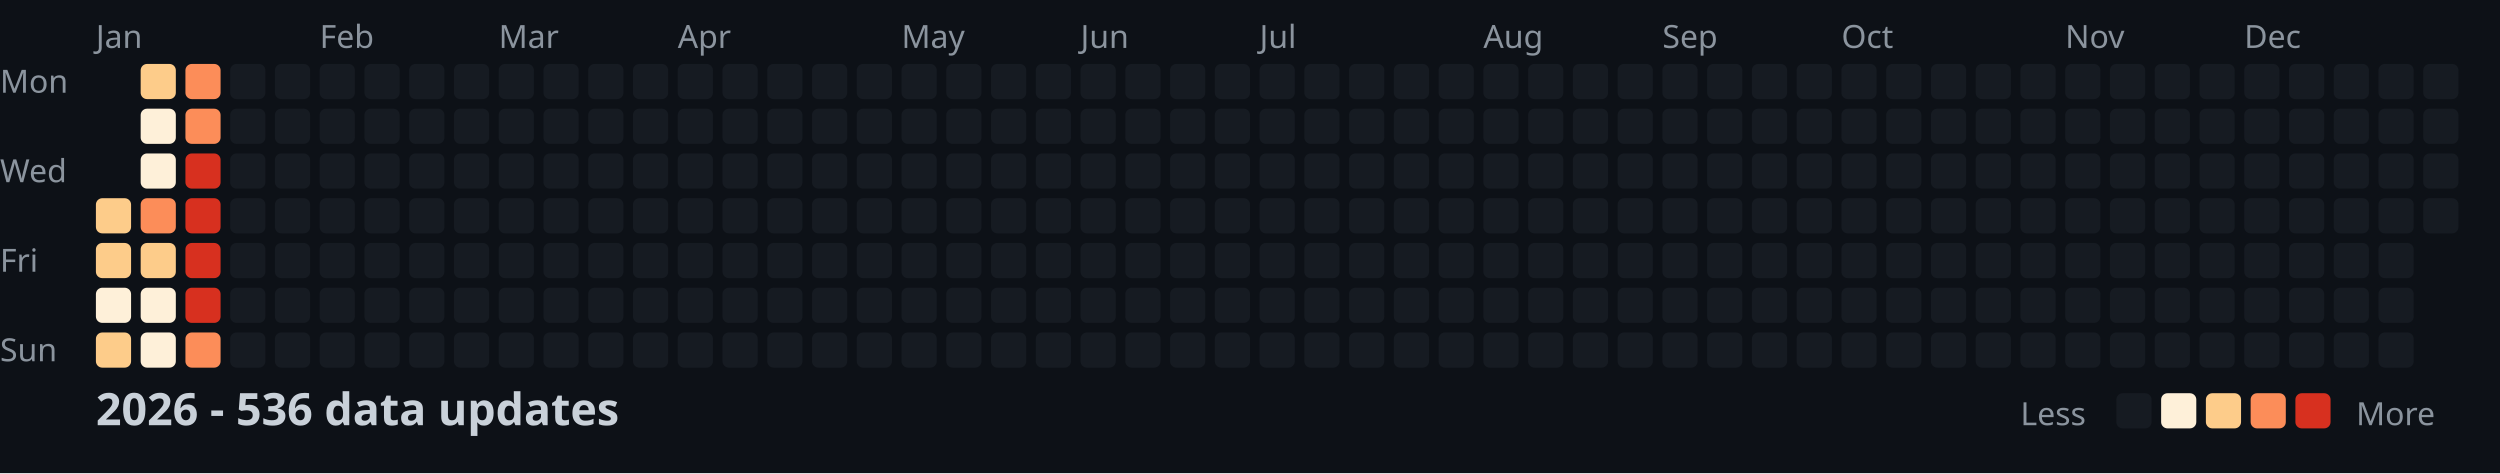
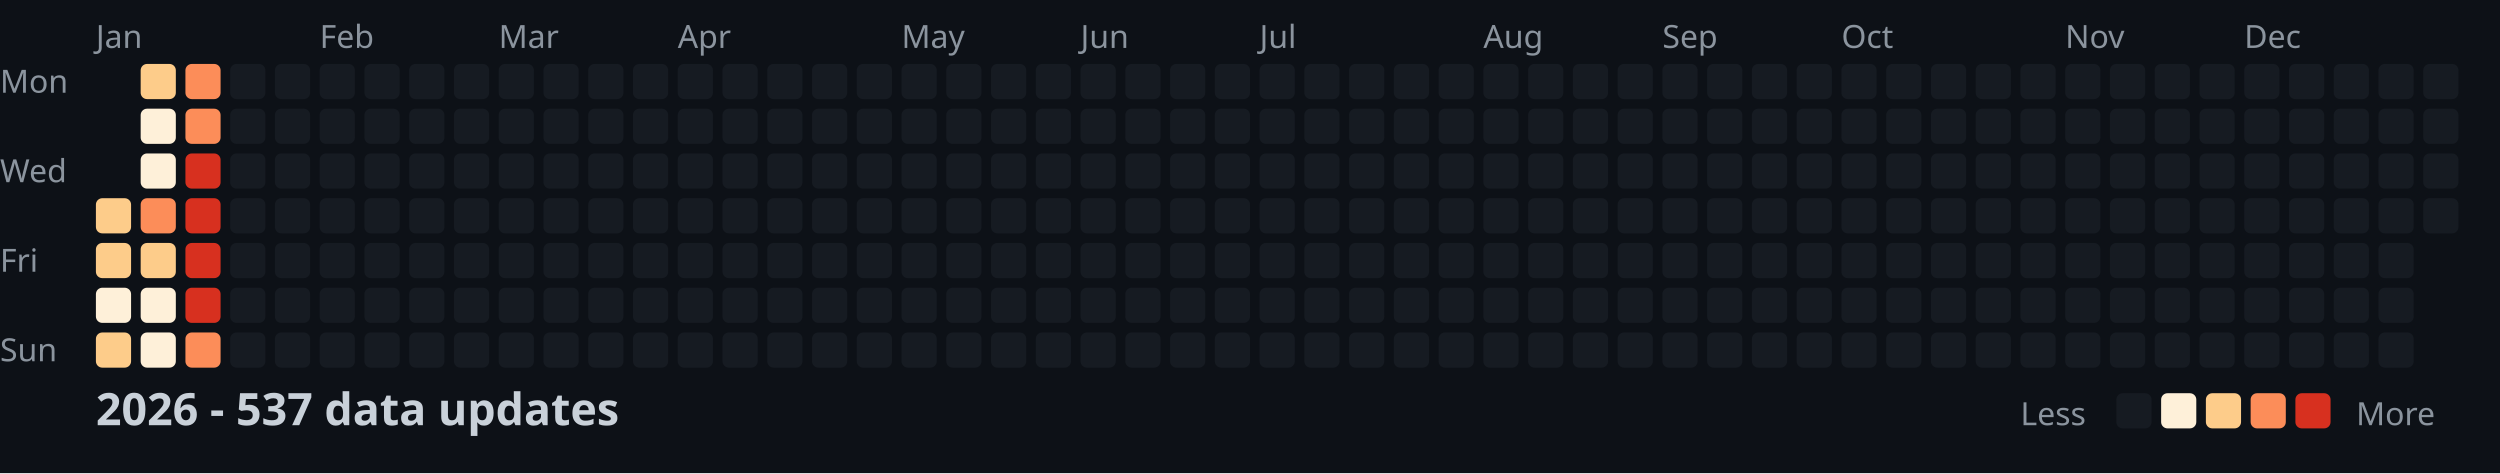
<svg xmlns="http://www.w3.org/2000/svg" width="782" height="148">
  <style>
    .month { font: 10px sans-serif; fill: #8b949e; }
    .day { font: 10px sans-serif; fill: #8b949e; }
    .title { font: bold 14px sans-serif; fill: #c9d1d9; }
    .legend { font: 10px sans-serif; fill: #8b949e; }
  </style>
  <rect width="100%" height="100%" fill="#0d1117" />
  <text x="0" y="29" class="day">Mon</text>
  <text x="0" y="57" class="day">Wed</text>
  <text x="0" y="85" class="day">Fri</text>
  <text x="0" y="113" class="day">Sun</text>
  <text x="30" y="15" class="month">Jan</text>
  <text x="100" y="15" class="month">Feb</text>
  <text x="156" y="15" class="month">Mar</text>
  <text x="212" y="15" class="month">Apr</text>
  <text x="282" y="15" class="month">May</text>
  <text x="338" y="15" class="month">Jun</text>
  <text x="394" y="15" class="month">Jul</text>
  <text x="464" y="15" class="month">Aug</text>
  <text x="520" y="15" class="month">Sep</text>
  <text x="576" y="15" class="month">Oct</text>
  <text x="646" y="15" class="month">Nov</text>
  <text x="702" y="15" class="month">Dec</text>
  <rect x="30" y="62" width="11" height="11" fill="#fdcc8a" rx="2" />
  <rect x="30" y="76" width="11" height="11" fill="#fdcc8a" rx="2" />
  <rect x="30" y="90" width="11" height="11" fill="#fef0d9" rx="2" />
  <rect x="30" y="104" width="11" height="11" fill="#fdcc8a" rx="2" />
  <rect x="44" y="20" width="11" height="11" fill="#fdcc8a" rx="2" />
  <rect x="44" y="34" width="11" height="11" fill="#fef0d9" rx="2" />
  <rect x="44" y="48" width="11" height="11" fill="#fef0d9" rx="2" />
  <rect x="44" y="62" width="11" height="11" fill="#fc8d59" rx="2" />
  <rect x="44" y="76" width="11" height="11" fill="#fdcc8a" rx="2" />
  <rect x="44" y="90" width="11" height="11" fill="#fef0d9" rx="2" />
  <rect x="44" y="104" width="11" height="11" fill="#fef0d9" rx="2" />
  <rect x="58" y="20" width="11" height="11" fill="#fc8d59" rx="2" />
  <rect x="58" y="34" width="11" height="11" fill="#fc8d59" rx="2" />
  <rect x="58" y="48" width="11" height="11" fill="#d7301f" rx="2" />
  <rect x="58" y="62" width="11" height="11" fill="#d7301f" rx="2" />
  <rect x="58" y="76" width="11" height="11" fill="#d7301f" rx="2" />
  <rect x="58" y="90" width="11" height="11" fill="#d7301f" rx="2" />
  <rect x="58" y="104" width="11" height="11" fill="#fc8d59" rx="2" />
  <rect x="72" y="20" width="11" height="11" fill="#161b22" rx="2" />
  <rect x="72" y="34" width="11" height="11" fill="#161b22" rx="2" />
  <rect x="72" y="48" width="11" height="11" fill="#161b22" rx="2" />
  <rect x="72" y="62" width="11" height="11" fill="#161b22" rx="2" />
  <rect x="72" y="76" width="11" height="11" fill="#161b22" rx="2" />
  <rect x="72" y="90" width="11" height="11" fill="#161b22" rx="2" />
  <rect x="72" y="104" width="11" height="11" fill="#161b22" rx="2" />
  <rect x="86" y="20" width="11" height="11" fill="#161b22" rx="2" />
  <rect x="86" y="34" width="11" height="11" fill="#161b22" rx="2" />
  <rect x="86" y="48" width="11" height="11" fill="#161b22" rx="2" />
  <rect x="86" y="62" width="11" height="11" fill="#161b22" rx="2" />
  <rect x="86" y="76" width="11" height="11" fill="#161b22" rx="2" />
  <rect x="86" y="90" width="11" height="11" fill="#161b22" rx="2" />
  <rect x="86" y="104" width="11" height="11" fill="#161b22" rx="2" />
  <rect x="100" y="20" width="11" height="11" fill="#161b22" rx="2" />
  <rect x="100" y="34" width="11" height="11" fill="#161b22" rx="2" />
  <rect x="100" y="48" width="11" height="11" fill="#161b22" rx="2" />
  <rect x="100" y="62" width="11" height="11" fill="#161b22" rx="2" />
  <rect x="100" y="76" width="11" height="11" fill="#161b22" rx="2" />
  <rect x="100" y="90" width="11" height="11" fill="#161b22" rx="2" />
  <rect x="100" y="104" width="11" height="11" fill="#161b22" rx="2" />
  <rect x="114" y="20" width="11" height="11" fill="#161b22" rx="2" />
  <rect x="114" y="34" width="11" height="11" fill="#161b22" rx="2" />
  <rect x="114" y="48" width="11" height="11" fill="#161b22" rx="2" />
  <rect x="114" y="62" width="11" height="11" fill="#161b22" rx="2" />
  <rect x="114" y="76" width="11" height="11" fill="#161b22" rx="2" />
  <rect x="114" y="90" width="11" height="11" fill="#161b22" rx="2" />
  <rect x="114" y="104" width="11" height="11" fill="#161b22" rx="2" />
  <rect x="128" y="20" width="11" height="11" fill="#161b22" rx="2" />
  <rect x="128" y="34" width="11" height="11" fill="#161b22" rx="2" />
  <rect x="128" y="48" width="11" height="11" fill="#161b22" rx="2" />
  <rect x="128" y="62" width="11" height="11" fill="#161b22" rx="2" />
  <rect x="128" y="76" width="11" height="11" fill="#161b22" rx="2" />
  <rect x="128" y="90" width="11" height="11" fill="#161b22" rx="2" />
  <rect x="128" y="104" width="11" height="11" fill="#161b22" rx="2" />
  <rect x="142" y="20" width="11" height="11" fill="#161b22" rx="2" />
  <rect x="142" y="34" width="11" height="11" fill="#161b22" rx="2" />
  <rect x="142" y="48" width="11" height="11" fill="#161b22" rx="2" />
  <rect x="142" y="62" width="11" height="11" fill="#161b22" rx="2" />
  <rect x="142" y="76" width="11" height="11" fill="#161b22" rx="2" />
  <rect x="142" y="90" width="11" height="11" fill="#161b22" rx="2" />
  <rect x="142" y="104" width="11" height="11" fill="#161b22" rx="2" />
  <rect x="156" y="20" width="11" height="11" fill="#161b22" rx="2" />
  <rect x="156" y="34" width="11" height="11" fill="#161b22" rx="2" />
  <rect x="156" y="48" width="11" height="11" fill="#161b22" rx="2" />
  <rect x="156" y="62" width="11" height="11" fill="#161b22" rx="2" />
  <rect x="156" y="76" width="11" height="11" fill="#161b22" rx="2" />
  <rect x="156" y="90" width="11" height="11" fill="#161b22" rx="2" />
  <rect x="156" y="104" width="11" height="11" fill="#161b22" rx="2" />
  <rect x="170" y="20" width="11" height="11" fill="#161b22" rx="2" />
  <rect x="170" y="34" width="11" height="11" fill="#161b22" rx="2" />
  <rect x="170" y="48" width="11" height="11" fill="#161b22" rx="2" />
  <rect x="170" y="62" width="11" height="11" fill="#161b22" rx="2" />
  <rect x="170" y="76" width="11" height="11" fill="#161b22" rx="2" />
  <rect x="170" y="90" width="11" height="11" fill="#161b22" rx="2" />
  <rect x="170" y="104" width="11" height="11" fill="#161b22" rx="2" />
  <rect x="184" y="20" width="11" height="11" fill="#161b22" rx="2" />
  <rect x="184" y="34" width="11" height="11" fill="#161b22" rx="2" />
  <rect x="184" y="48" width="11" height="11" fill="#161b22" rx="2" />
  <rect x="184" y="62" width="11" height="11" fill="#161b22" rx="2" />
  <rect x="184" y="76" width="11" height="11" fill="#161b22" rx="2" />
  <rect x="184" y="90" width="11" height="11" fill="#161b22" rx="2" />
  <rect x="184" y="104" width="11" height="11" fill="#161b22" rx="2" />
  <rect x="198" y="20" width="11" height="11" fill="#161b22" rx="2" />
  <rect x="198" y="34" width="11" height="11" fill="#161b22" rx="2" />
  <rect x="198" y="48" width="11" height="11" fill="#161b22" rx="2" />
  <rect x="198" y="62" width="11" height="11" fill="#161b22" rx="2" />
  <rect x="198" y="76" width="11" height="11" fill="#161b22" rx="2" />
  <rect x="198" y="90" width="11" height="11" fill="#161b22" rx="2" />
  <rect x="198" y="104" width="11" height="11" fill="#161b22" rx="2" />
  <rect x="212" y="20" width="11" height="11" fill="#161b22" rx="2" />
  <rect x="212" y="34" width="11" height="11" fill="#161b22" rx="2" />
  <rect x="212" y="48" width="11" height="11" fill="#161b22" rx="2" />
  <rect x="212" y="62" width="11" height="11" fill="#161b22" rx="2" />
  <rect x="212" y="76" width="11" height="11" fill="#161b22" rx="2" />
  <rect x="212" y="90" width="11" height="11" fill="#161b22" rx="2" />
  <rect x="212" y="104" width="11" height="11" fill="#161b22" rx="2" />
  <rect x="226" y="20" width="11" height="11" fill="#161b22" rx="2" />
  <rect x="226" y="34" width="11" height="11" fill="#161b22" rx="2" />
  <rect x="226" y="48" width="11" height="11" fill="#161b22" rx="2" />
  <rect x="226" y="62" width="11" height="11" fill="#161b22" rx="2" />
  <rect x="226" y="76" width="11" height="11" fill="#161b22" rx="2" />
  <rect x="226" y="90" width="11" height="11" fill="#161b22" rx="2" />
  <rect x="226" y="104" width="11" height="11" fill="#161b22" rx="2" />
  <rect x="240" y="20" width="11" height="11" fill="#161b22" rx="2" />
  <rect x="240" y="34" width="11" height="11" fill="#161b22" rx="2" />
  <rect x="240" y="48" width="11" height="11" fill="#161b22" rx="2" />
  <rect x="240" y="62" width="11" height="11" fill="#161b22" rx="2" />
  <rect x="240" y="76" width="11" height="11" fill="#161b22" rx="2" />
  <rect x="240" y="90" width="11" height="11" fill="#161b22" rx="2" />
  <rect x="240" y="104" width="11" height="11" fill="#161b22" rx="2" />
  <rect x="254" y="20" width="11" height="11" fill="#161b22" rx="2" />
  <rect x="254" y="34" width="11" height="11" fill="#161b22" rx="2" />
  <rect x="254" y="48" width="11" height="11" fill="#161b22" rx="2" />
  <rect x="254" y="62" width="11" height="11" fill="#161b22" rx="2" />
  <rect x="254" y="76" width="11" height="11" fill="#161b22" rx="2" />
  <rect x="254" y="90" width="11" height="11" fill="#161b22" rx="2" />
  <rect x="254" y="104" width="11" height="11" fill="#161b22" rx="2" />
  <rect x="268" y="20" width="11" height="11" fill="#161b22" rx="2" />
  <rect x="268" y="34" width="11" height="11" fill="#161b22" rx="2" />
  <rect x="268" y="48" width="11" height="11" fill="#161b22" rx="2" />
  <rect x="268" y="62" width="11" height="11" fill="#161b22" rx="2" />
  <rect x="268" y="76" width="11" height="11" fill="#161b22" rx="2" />
  <rect x="268" y="90" width="11" height="11" fill="#161b22" rx="2" />
  <rect x="268" y="104" width="11" height="11" fill="#161b22" rx="2" />
  <rect x="282" y="20" width="11" height="11" fill="#161b22" rx="2" />
  <rect x="282" y="34" width="11" height="11" fill="#161b22" rx="2" />
  <rect x="282" y="48" width="11" height="11" fill="#161b22" rx="2" />
  <rect x="282" y="62" width="11" height="11" fill="#161b22" rx="2" />
  <rect x="282" y="76" width="11" height="11" fill="#161b22" rx="2" />
  <rect x="282" y="90" width="11" height="11" fill="#161b22" rx="2" />
  <rect x="282" y="104" width="11" height="11" fill="#161b22" rx="2" />
  <rect x="296" y="20" width="11" height="11" fill="#161b22" rx="2" />
  <rect x="296" y="34" width="11" height="11" fill="#161b22" rx="2" />
  <rect x="296" y="48" width="11" height="11" fill="#161b22" rx="2" />
  <rect x="296" y="62" width="11" height="11" fill="#161b22" rx="2" />
  <rect x="296" y="76" width="11" height="11" fill="#161b22" rx="2" />
  <rect x="296" y="90" width="11" height="11" fill="#161b22" rx="2" />
  <rect x="296" y="104" width="11" height="11" fill="#161b22" rx="2" />
  <rect x="310" y="20" width="11" height="11" fill="#161b22" rx="2" />
  <rect x="310" y="34" width="11" height="11" fill="#161b22" rx="2" />
  <rect x="310" y="48" width="11" height="11" fill="#161b22" rx="2" />
  <rect x="310" y="62" width="11" height="11" fill="#161b22" rx="2" />
  <rect x="310" y="76" width="11" height="11" fill="#161b22" rx="2" />
  <rect x="310" y="90" width="11" height="11" fill="#161b22" rx="2" />
  <rect x="310" y="104" width="11" height="11" fill="#161b22" rx="2" />
  <rect x="324" y="20" width="11" height="11" fill="#161b22" rx="2" />
  <rect x="324" y="34" width="11" height="11" fill="#161b22" rx="2" />
  <rect x="324" y="48" width="11" height="11" fill="#161b22" rx="2" />
  <rect x="324" y="62" width="11" height="11" fill="#161b22" rx="2" />
  <rect x="324" y="76" width="11" height="11" fill="#161b22" rx="2" />
  <rect x="324" y="90" width="11" height="11" fill="#161b22" rx="2" />
  <rect x="324" y="104" width="11" height="11" fill="#161b22" rx="2" />
  <rect x="338" y="20" width="11" height="11" fill="#161b22" rx="2" />
  <rect x="338" y="34" width="11" height="11" fill="#161b22" rx="2" />
  <rect x="338" y="48" width="11" height="11" fill="#161b22" rx="2" />
  <rect x="338" y="62" width="11" height="11" fill="#161b22" rx="2" />
  <rect x="338" y="76" width="11" height="11" fill="#161b22" rx="2" />
  <rect x="338" y="90" width="11" height="11" fill="#161b22" rx="2" />
  <rect x="338" y="104" width="11" height="11" fill="#161b22" rx="2" />
  <rect x="352" y="20" width="11" height="11" fill="#161b22" rx="2" />
  <rect x="352" y="34" width="11" height="11" fill="#161b22" rx="2" />
  <rect x="352" y="48" width="11" height="11" fill="#161b22" rx="2" />
  <rect x="352" y="62" width="11" height="11" fill="#161b22" rx="2" />
  <rect x="352" y="76" width="11" height="11" fill="#161b22" rx="2" />
  <rect x="352" y="90" width="11" height="11" fill="#161b22" rx="2" />
  <rect x="352" y="104" width="11" height="11" fill="#161b22" rx="2" />
  <rect x="366" y="20" width="11" height="11" fill="#161b22" rx="2" />
  <rect x="366" y="34" width="11" height="11" fill="#161b22" rx="2" />
  <rect x="366" y="48" width="11" height="11" fill="#161b22" rx="2" />
  <rect x="366" y="62" width="11" height="11" fill="#161b22" rx="2" />
  <rect x="366" y="76" width="11" height="11" fill="#161b22" rx="2" />
  <rect x="366" y="90" width="11" height="11" fill="#161b22" rx="2" />
  <rect x="366" y="104" width="11" height="11" fill="#161b22" rx="2" />
  <rect x="380" y="20" width="11" height="11" fill="#161b22" rx="2" />
  <rect x="380" y="34" width="11" height="11" fill="#161b22" rx="2" />
  <rect x="380" y="48" width="11" height="11" fill="#161b22" rx="2" />
  <rect x="380" y="62" width="11" height="11" fill="#161b22" rx="2" />
  <rect x="380" y="76" width="11" height="11" fill="#161b22" rx="2" />
  <rect x="380" y="90" width="11" height="11" fill="#161b22" rx="2" />
  <rect x="380" y="104" width="11" height="11" fill="#161b22" rx="2" />
  <rect x="394" y="20" width="11" height="11" fill="#161b22" rx="2" />
  <rect x="394" y="34" width="11" height="11" fill="#161b22" rx="2" />
  <rect x="394" y="48" width="11" height="11" fill="#161b22" rx="2" />
  <rect x="394" y="62" width="11" height="11" fill="#161b22" rx="2" />
  <rect x="394" y="76" width="11" height="11" fill="#161b22" rx="2" />
  <rect x="394" y="90" width="11" height="11" fill="#161b22" rx="2" />
  <rect x="394" y="104" width="11" height="11" fill="#161b22" rx="2" />
  <rect x="408" y="20" width="11" height="11" fill="#161b22" rx="2" />
  <rect x="408" y="34" width="11" height="11" fill="#161b22" rx="2" />
  <rect x="408" y="48" width="11" height="11" fill="#161b22" rx="2" />
  <rect x="408" y="62" width="11" height="11" fill="#161b22" rx="2" />
  <rect x="408" y="76" width="11" height="11" fill="#161b22" rx="2" />
  <rect x="408" y="90" width="11" height="11" fill="#161b22" rx="2" />
  <rect x="408" y="104" width="11" height="11" fill="#161b22" rx="2" />
  <rect x="422" y="20" width="11" height="11" fill="#161b22" rx="2" />
  <rect x="422" y="34" width="11" height="11" fill="#161b22" rx="2" />
  <rect x="422" y="48" width="11" height="11" fill="#161b22" rx="2" />
  <rect x="422" y="62" width="11" height="11" fill="#161b22" rx="2" />
  <rect x="422" y="76" width="11" height="11" fill="#161b22" rx="2" />
  <rect x="422" y="90" width="11" height="11" fill="#161b22" rx="2" />
  <rect x="422" y="104" width="11" height="11" fill="#161b22" rx="2" />
  <rect x="436" y="20" width="11" height="11" fill="#161b22" rx="2" />
  <rect x="436" y="34" width="11" height="11" fill="#161b22" rx="2" />
  <rect x="436" y="48" width="11" height="11" fill="#161b22" rx="2" />
  <rect x="436" y="62" width="11" height="11" fill="#161b22" rx="2" />
  <rect x="436" y="76" width="11" height="11" fill="#161b22" rx="2" />
  <rect x="436" y="90" width="11" height="11" fill="#161b22" rx="2" />
  <rect x="436" y="104" width="11" height="11" fill="#161b22" rx="2" />
  <rect x="450" y="20" width="11" height="11" fill="#161b22" rx="2" />
  <rect x="450" y="34" width="11" height="11" fill="#161b22" rx="2" />
  <rect x="450" y="48" width="11" height="11" fill="#161b22" rx="2" />
  <rect x="450" y="62" width="11" height="11" fill="#161b22" rx="2" />
  <rect x="450" y="76" width="11" height="11" fill="#161b22" rx="2" />
  <rect x="450" y="90" width="11" height="11" fill="#161b22" rx="2" />
  <rect x="450" y="104" width="11" height="11" fill="#161b22" rx="2" />
  <rect x="464" y="20" width="11" height="11" fill="#161b22" rx="2" />
  <rect x="464" y="34" width="11" height="11" fill="#161b22" rx="2" />
  <rect x="464" y="48" width="11" height="11" fill="#161b22" rx="2" />
  <rect x="464" y="62" width="11" height="11" fill="#161b22" rx="2" />
  <rect x="464" y="76" width="11" height="11" fill="#161b22" rx="2" />
  <rect x="464" y="90" width="11" height="11" fill="#161b22" rx="2" />
  <rect x="464" y="104" width="11" height="11" fill="#161b22" rx="2" />
  <rect x="478" y="20" width="11" height="11" fill="#161b22" rx="2" />
  <rect x="478" y="34" width="11" height="11" fill="#161b22" rx="2" />
  <rect x="478" y="48" width="11" height="11" fill="#161b22" rx="2" />
  <rect x="478" y="62" width="11" height="11" fill="#161b22" rx="2" />
  <rect x="478" y="76" width="11" height="11" fill="#161b22" rx="2" />
  <rect x="478" y="90" width="11" height="11" fill="#161b22" rx="2" />
  <rect x="478" y="104" width="11" height="11" fill="#161b22" rx="2" />
  <rect x="492" y="20" width="11" height="11" fill="#161b22" rx="2" />
  <rect x="492" y="34" width="11" height="11" fill="#161b22" rx="2" />
  <rect x="492" y="48" width="11" height="11" fill="#161b22" rx="2" />
  <rect x="492" y="62" width="11" height="11" fill="#161b22" rx="2" />
  <rect x="492" y="76" width="11" height="11" fill="#161b22" rx="2" />
  <rect x="492" y="90" width="11" height="11" fill="#161b22" rx="2" />
  <rect x="492" y="104" width="11" height="11" fill="#161b22" rx="2" />
  <rect x="506" y="20" width="11" height="11" fill="#161b22" rx="2" />
  <rect x="506" y="34" width="11" height="11" fill="#161b22" rx="2" />
  <rect x="506" y="48" width="11" height="11" fill="#161b22" rx="2" />
  <rect x="506" y="62" width="11" height="11" fill="#161b22" rx="2" />
  <rect x="506" y="76" width="11" height="11" fill="#161b22" rx="2" />
  <rect x="506" y="90" width="11" height="11" fill="#161b22" rx="2" />
  <rect x="506" y="104" width="11" height="11" fill="#161b22" rx="2" />
  <rect x="520" y="20" width="11" height="11" fill="#161b22" rx="2" />
  <rect x="520" y="34" width="11" height="11" fill="#161b22" rx="2" />
  <rect x="520" y="48" width="11" height="11" fill="#161b22" rx="2" />
  <rect x="520" y="62" width="11" height="11" fill="#161b22" rx="2" />
  <rect x="520" y="76" width="11" height="11" fill="#161b22" rx="2" />
  <rect x="520" y="90" width="11" height="11" fill="#161b22" rx="2" />
  <rect x="520" y="104" width="11" height="11" fill="#161b22" rx="2" />
  <rect x="534" y="20" width="11" height="11" fill="#161b22" rx="2" />
  <rect x="534" y="34" width="11" height="11" fill="#161b22" rx="2" />
  <rect x="534" y="48" width="11" height="11" fill="#161b22" rx="2" />
  <rect x="534" y="62" width="11" height="11" fill="#161b22" rx="2" />
  <rect x="534" y="76" width="11" height="11" fill="#161b22" rx="2" />
  <rect x="534" y="90" width="11" height="11" fill="#161b22" rx="2" />
  <rect x="534" y="104" width="11" height="11" fill="#161b22" rx="2" />
  <rect x="548" y="20" width="11" height="11" fill="#161b22" rx="2" />
  <rect x="548" y="34" width="11" height="11" fill="#161b22" rx="2" />
  <rect x="548" y="48" width="11" height="11" fill="#161b22" rx="2" />
  <rect x="548" y="62" width="11" height="11" fill="#161b22" rx="2" />
  <rect x="548" y="76" width="11" height="11" fill="#161b22" rx="2" />
  <rect x="548" y="90" width="11" height="11" fill="#161b22" rx="2" />
  <rect x="548" y="104" width="11" height="11" fill="#161b22" rx="2" />
  <rect x="562" y="20" width="11" height="11" fill="#161b22" rx="2" />
  <rect x="562" y="34" width="11" height="11" fill="#161b22" rx="2" />
  <rect x="562" y="48" width="11" height="11" fill="#161b22" rx="2" />
  <rect x="562" y="62" width="11" height="11" fill="#161b22" rx="2" />
  <rect x="562" y="76" width="11" height="11" fill="#161b22" rx="2" />
  <rect x="562" y="90" width="11" height="11" fill="#161b22" rx="2" />
  <rect x="562" y="104" width="11" height="11" fill="#161b22" rx="2" />
  <rect x="576" y="20" width="11" height="11" fill="#161b22" rx="2" />
  <rect x="576" y="34" width="11" height="11" fill="#161b22" rx="2" />
  <rect x="576" y="48" width="11" height="11" fill="#161b22" rx="2" />
  <rect x="576" y="62" width="11" height="11" fill="#161b22" rx="2" />
  <rect x="576" y="76" width="11" height="11" fill="#161b22" rx="2" />
  <rect x="576" y="90" width="11" height="11" fill="#161b22" rx="2" />
  <rect x="576" y="104" width="11" height="11" fill="#161b22" rx="2" />
  <rect x="590" y="20" width="11" height="11" fill="#161b22" rx="2" />
  <rect x="590" y="34" width="11" height="11" fill="#161b22" rx="2" />
  <rect x="590" y="48" width="11" height="11" fill="#161b22" rx="2" />
  <rect x="590" y="62" width="11" height="11" fill="#161b22" rx="2" />
  <rect x="590" y="76" width="11" height="11" fill="#161b22" rx="2" />
  <rect x="590" y="90" width="11" height="11" fill="#161b22" rx="2" />
  <rect x="590" y="104" width="11" height="11" fill="#161b22" rx="2" />
  <rect x="604" y="20" width="11" height="11" fill="#161b22" rx="2" />
  <rect x="604" y="34" width="11" height="11" fill="#161b22" rx="2" />
  <rect x="604" y="48" width="11" height="11" fill="#161b22" rx="2" />
  <rect x="604" y="62" width="11" height="11" fill="#161b22" rx="2" />
  <rect x="604" y="76" width="11" height="11" fill="#161b22" rx="2" />
  <rect x="604" y="90" width="11" height="11" fill="#161b22" rx="2" />
  <rect x="604" y="104" width="11" height="11" fill="#161b22" rx="2" />
  <rect x="618" y="20" width="11" height="11" fill="#161b22" rx="2" />
  <rect x="618" y="34" width="11" height="11" fill="#161b22" rx="2" />
  <rect x="618" y="48" width="11" height="11" fill="#161b22" rx="2" />
  <rect x="618" y="62" width="11" height="11" fill="#161b22" rx="2" />
  <rect x="618" y="76" width="11" height="11" fill="#161b22" rx="2" />
  <rect x="618" y="90" width="11" height="11" fill="#161b22" rx="2" />
  <rect x="618" y="104" width="11" height="11" fill="#161b22" rx="2" />
  <rect x="632" y="20" width="11" height="11" fill="#161b22" rx="2" />
  <rect x="632" y="34" width="11" height="11" fill="#161b22" rx="2" />
  <rect x="632" y="48" width="11" height="11" fill="#161b22" rx="2" />
  <rect x="632" y="62" width="11" height="11" fill="#161b22" rx="2" />
  <rect x="632" y="76" width="11" height="11" fill="#161b22" rx="2" />
  <rect x="632" y="90" width="11" height="11" fill="#161b22" rx="2" />
  <rect x="632" y="104" width="11" height="11" fill="#161b22" rx="2" />
  <rect x="646" y="20" width="11" height="11" fill="#161b22" rx="2" />
  <rect x="646" y="34" width="11" height="11" fill="#161b22" rx="2" />
  <rect x="646" y="48" width="11" height="11" fill="#161b22" rx="2" />
  <rect x="646" y="62" width="11" height="11" fill="#161b22" rx="2" />
  <rect x="646" y="76" width="11" height="11" fill="#161b22" rx="2" />
  <rect x="646" y="90" width="11" height="11" fill="#161b22" rx="2" />
  <rect x="646" y="104" width="11" height="11" fill="#161b22" rx="2" />
  <rect x="660" y="20" width="11" height="11" fill="#161b22" rx="2" />
  <rect x="660" y="34" width="11" height="11" fill="#161b22" rx="2" />
  <rect x="660" y="48" width="11" height="11" fill="#161b22" rx="2" />
  <rect x="660" y="62" width="11" height="11" fill="#161b22" rx="2" />
  <rect x="660" y="76" width="11" height="11" fill="#161b22" rx="2" />
  <rect x="660" y="90" width="11" height="11" fill="#161b22" rx="2" />
  <rect x="660" y="104" width="11" height="11" fill="#161b22" rx="2" />
  <rect x="674" y="20" width="11" height="11" fill="#161b22" rx="2" />
  <rect x="674" y="34" width="11" height="11" fill="#161b22" rx="2" />
  <rect x="674" y="48" width="11" height="11" fill="#161b22" rx="2" />
  <rect x="674" y="62" width="11" height="11" fill="#161b22" rx="2" />
  <rect x="674" y="76" width="11" height="11" fill="#161b22" rx="2" />
  <rect x="674" y="90" width="11" height="11" fill="#161b22" rx="2" />
  <rect x="674" y="104" width="11" height="11" fill="#161b22" rx="2" />
  <rect x="688" y="20" width="11" height="11" fill="#161b22" rx="2" />
  <rect x="688" y="34" width="11" height="11" fill="#161b22" rx="2" />
  <rect x="688" y="48" width="11" height="11" fill="#161b22" rx="2" />
  <rect x="688" y="62" width="11" height="11" fill="#161b22" rx="2" />
  <rect x="688" y="76" width="11" height="11" fill="#161b22" rx="2" />
  <rect x="688" y="90" width="11" height="11" fill="#161b22" rx="2" />
  <rect x="688" y="104" width="11" height="11" fill="#161b22" rx="2" />
  <rect x="702" y="20" width="11" height="11" fill="#161b22" rx="2" />
  <rect x="702" y="34" width="11" height="11" fill="#161b22" rx="2" />
  <rect x="702" y="48" width="11" height="11" fill="#161b22" rx="2" />
  <rect x="702" y="62" width="11" height="11" fill="#161b22" rx="2" />
  <rect x="702" y="76" width="11" height="11" fill="#161b22" rx="2" />
  <rect x="702" y="90" width="11" height="11" fill="#161b22" rx="2" />
  <rect x="702" y="104" width="11" height="11" fill="#161b22" rx="2" />
  <rect x="716" y="20" width="11" height="11" fill="#161b22" rx="2" />
  <rect x="716" y="34" width="11" height="11" fill="#161b22" rx="2" />
  <rect x="716" y="48" width="11" height="11" fill="#161b22" rx="2" />
  <rect x="716" y="62" width="11" height="11" fill="#161b22" rx="2" />
  <rect x="716" y="76" width="11" height="11" fill="#161b22" rx="2" />
  <rect x="716" y="90" width="11" height="11" fill="#161b22" rx="2" />
  <rect x="716" y="104" width="11" height="11" fill="#161b22" rx="2" />
  <rect x="730" y="20" width="11" height="11" fill="#161b22" rx="2" />
  <rect x="730" y="34" width="11" height="11" fill="#161b22" rx="2" />
  <rect x="730" y="48" width="11" height="11" fill="#161b22" rx="2" />
  <rect x="730" y="62" width="11" height="11" fill="#161b22" rx="2" />
  <rect x="730" y="76" width="11" height="11" fill="#161b22" rx="2" />
  <rect x="730" y="90" width="11" height="11" fill="#161b22" rx="2" />
  <rect x="730" y="104" width="11" height="11" fill="#161b22" rx="2" />
  <rect x="744" y="20" width="11" height="11" fill="#161b22" rx="2" />
  <rect x="744" y="34" width="11" height="11" fill="#161b22" rx="2" />
  <rect x="744" y="48" width="11" height="11" fill="#161b22" rx="2" />
  <rect x="744" y="62" width="11" height="11" fill="#161b22" rx="2" />
  <rect x="744" y="76" width="11" height="11" fill="#161b22" rx="2" />
  <rect x="744" y="90" width="11" height="11" fill="#161b22" rx="2" />
  <rect x="744" y="104" width="11" height="11" fill="#161b22" rx="2" />
  <rect x="758" y="20" width="11" height="11" fill="#161b22" rx="2" />
  <rect x="758" y="34" width="11" height="11" fill="#161b22" rx="2" />
  <rect x="758" y="48" width="11" height="11" fill="#161b22" rx="2" />
  <rect x="758" y="62" width="11" height="11" fill="#161b22" rx="2" />
-   <text x="30" y="133" class="title">2026 - 536 data updates</text>
+   <text x="30" y="133" class="title">2026 - 537 data updates</text>
  <text x="632" y="133" class="legend">Less</text>
  <rect x="662" y="123" width="11" height="11" fill="#161b22" rx="2" />
  <rect x="676" y="123" width="11" height="11" fill="#fef0d9" rx="2" />
  <rect x="690" y="123" width="11" height="11" fill="#fdcc8a" rx="2" />
  <rect x="704" y="123" width="11" height="11" fill="#fc8d59" rx="2" />
  <rect x="718" y="123" width="11" height="11" fill="#d7301f" rx="2" />
  <text x="737" y="133" class="legend">More</text>
</svg>
